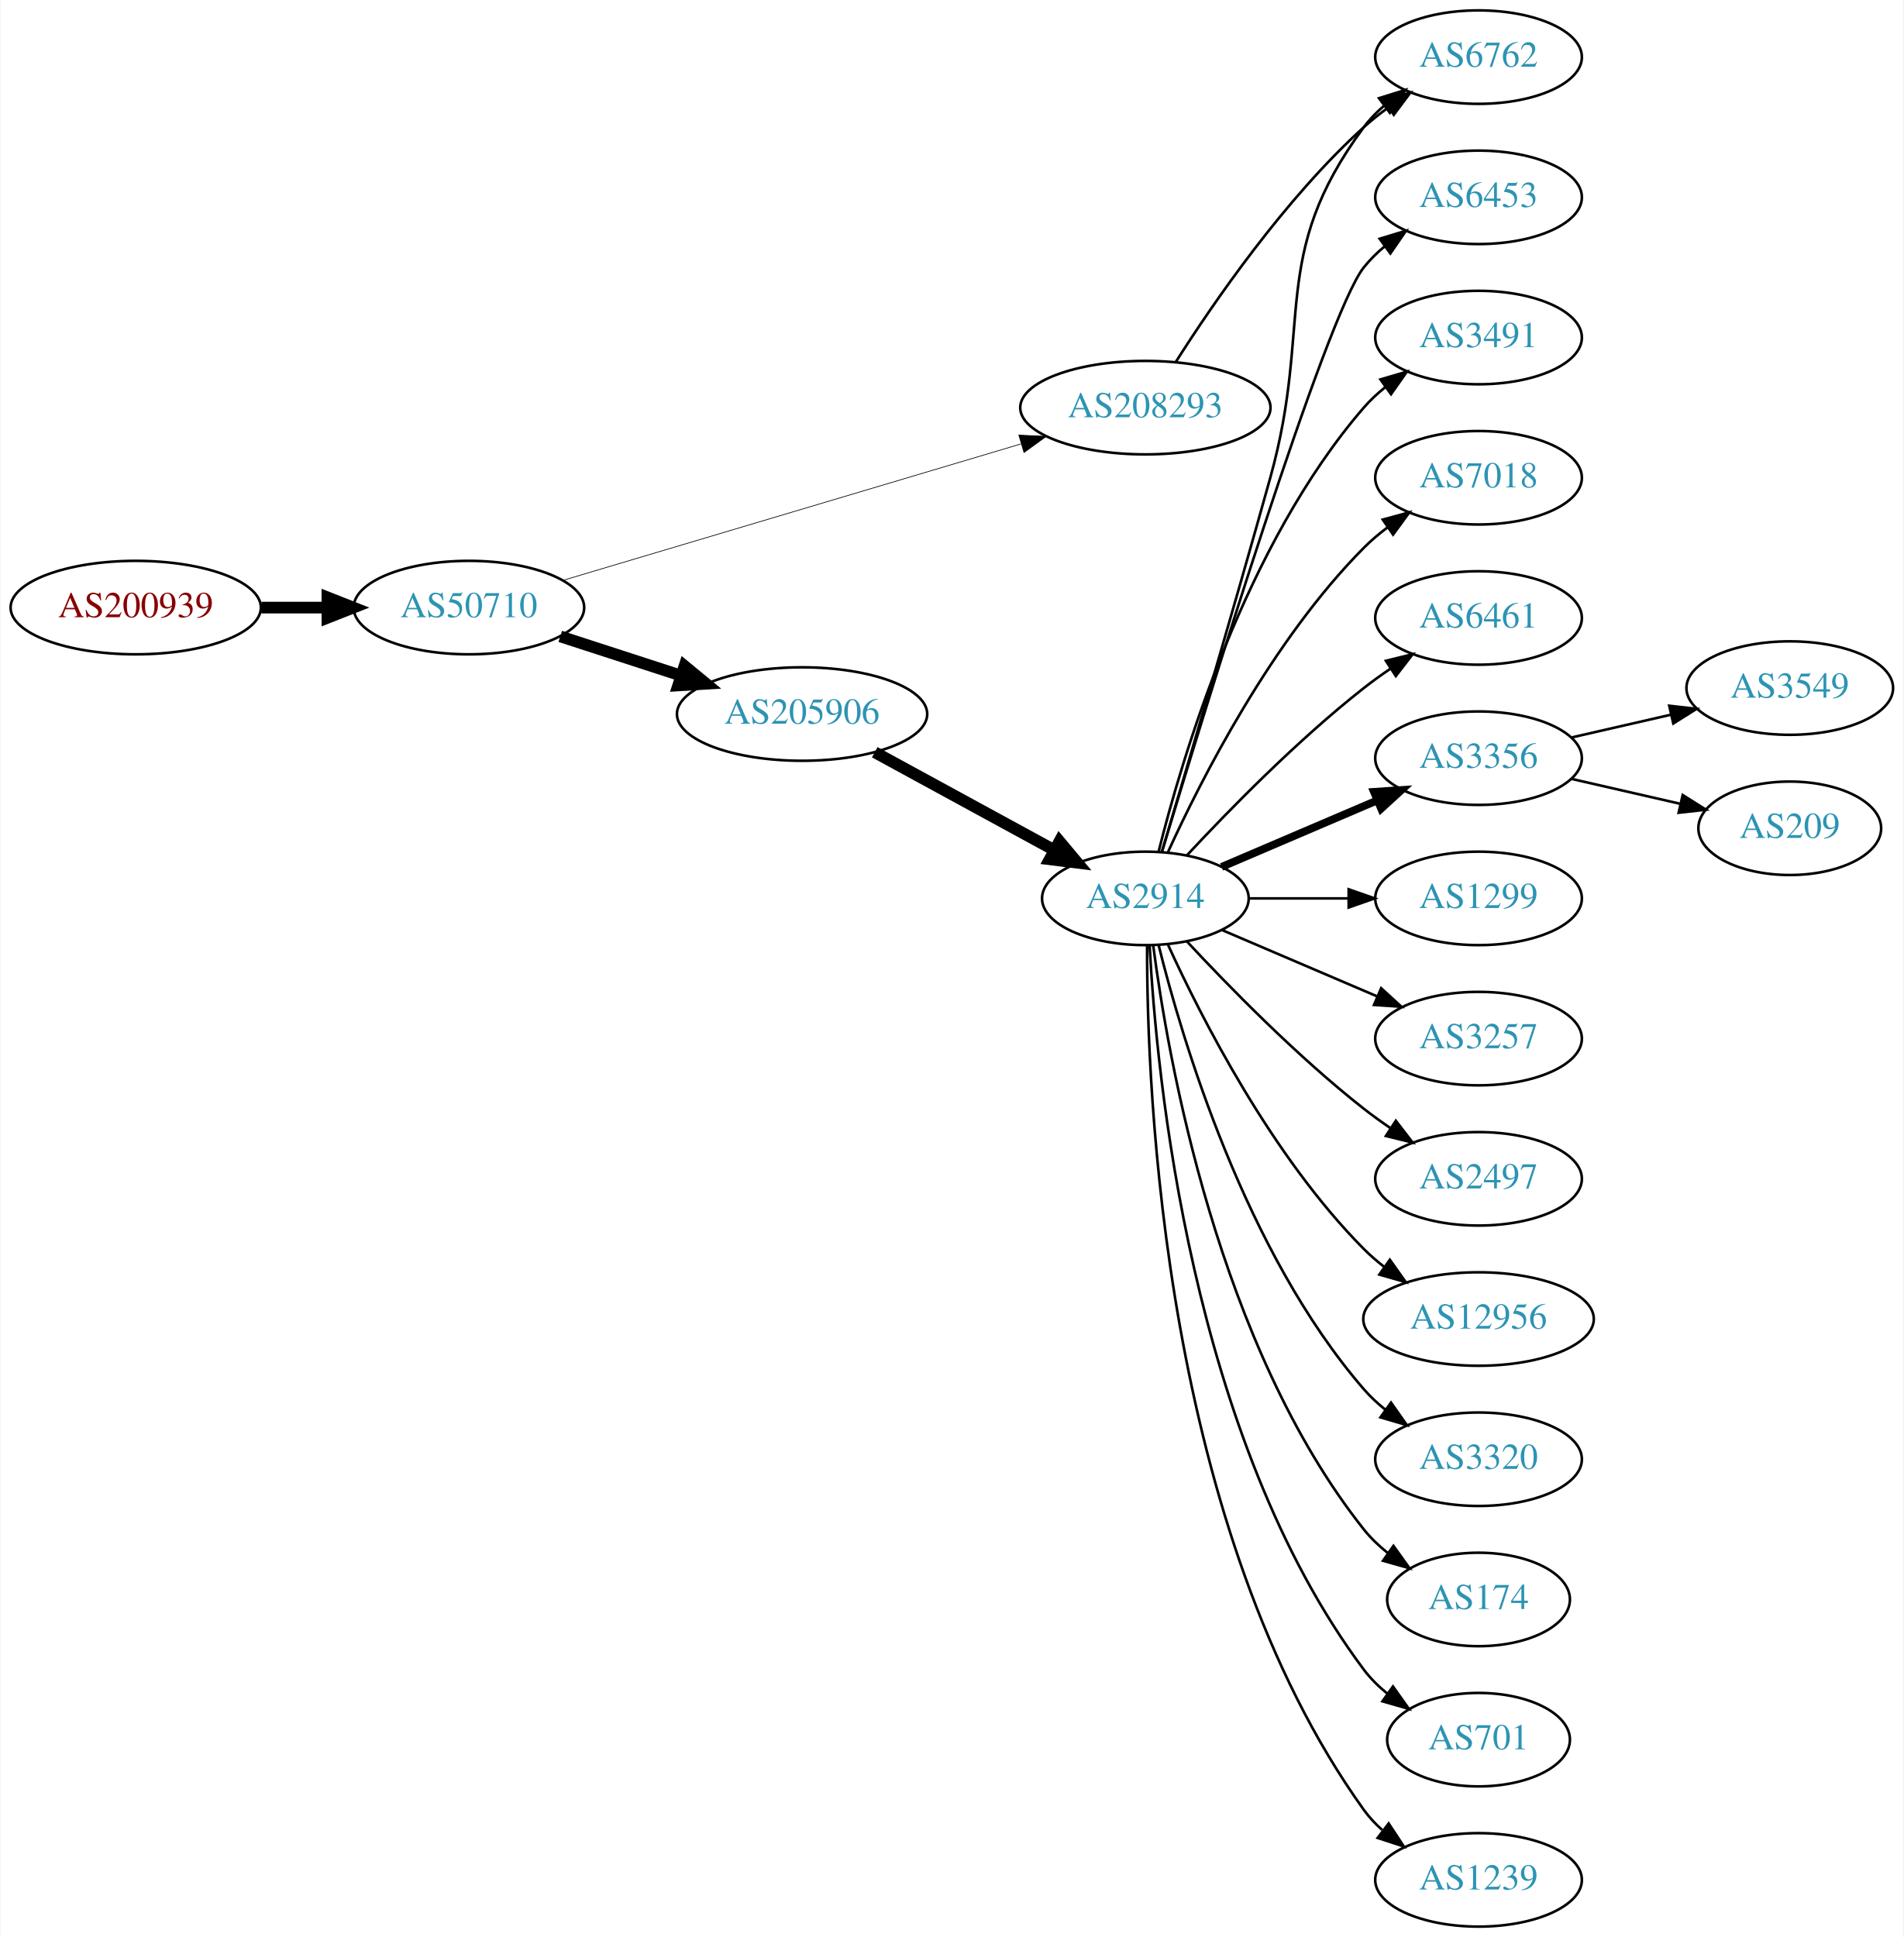
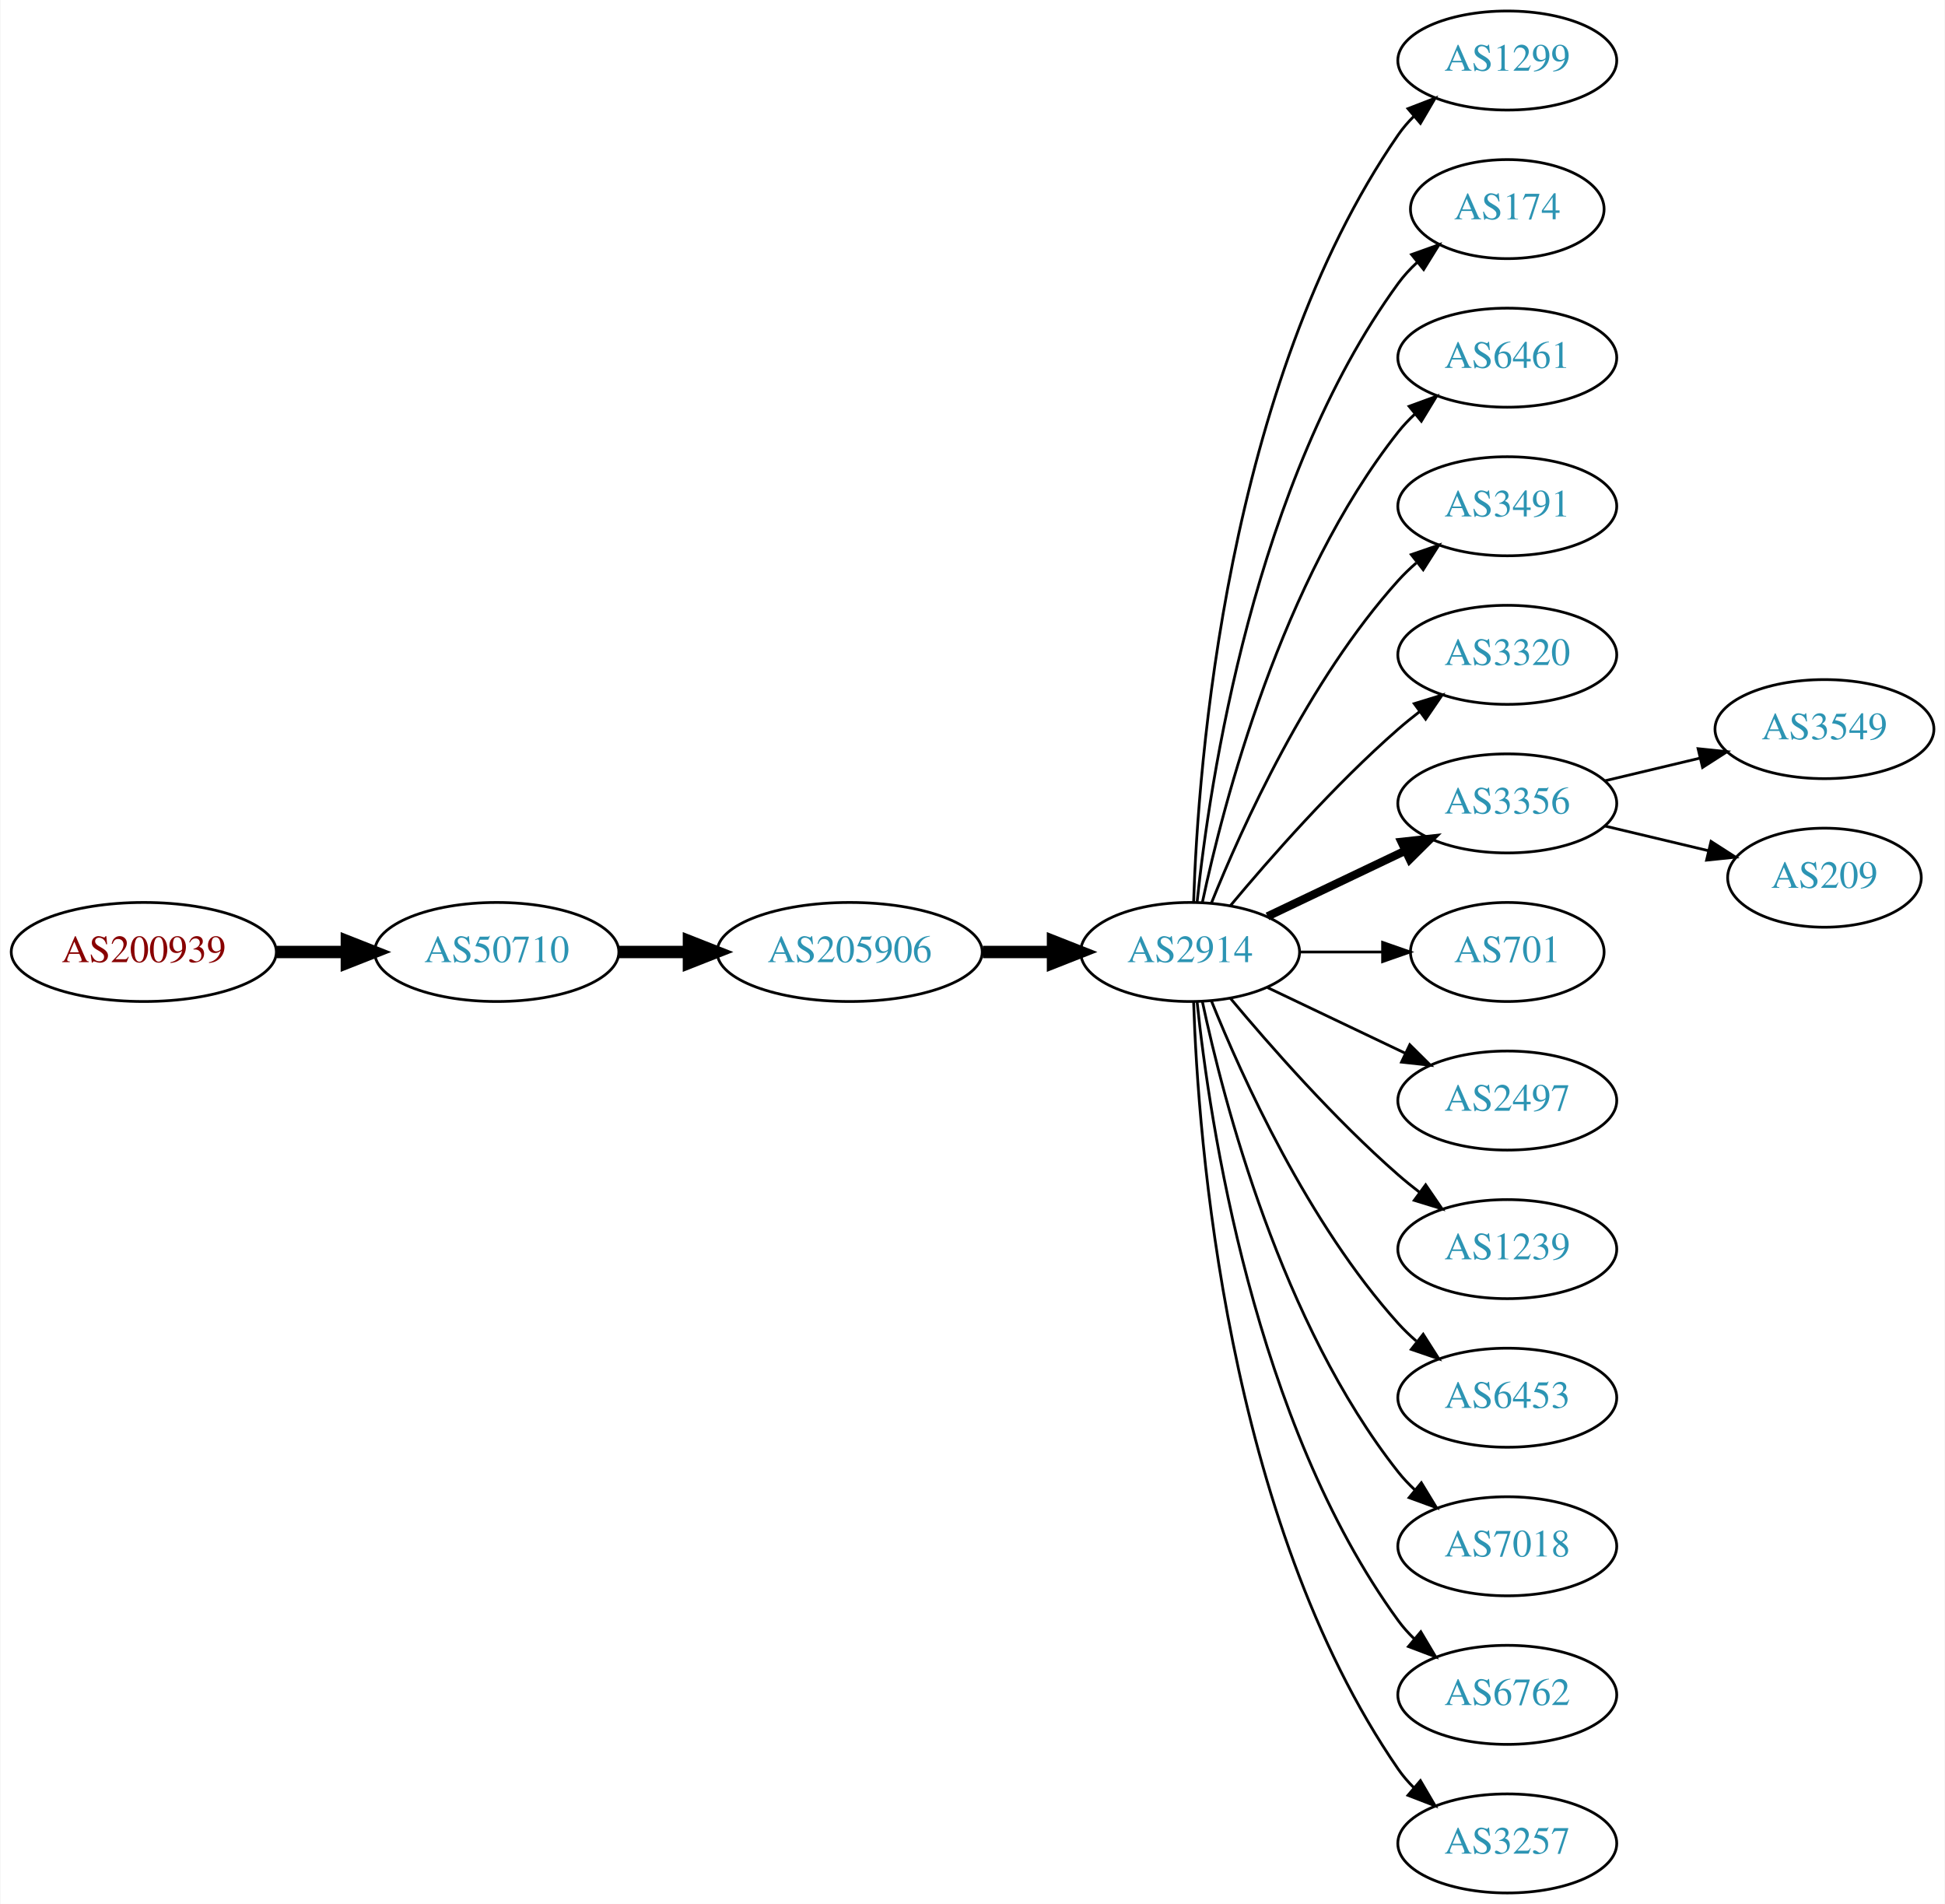
- <svg xmlns="http://www.w3.org/2000/svg" xmlns:xlink="http://www.w3.org/1999/xlink" width="733pt" height="746pt" viewBox="0.00 0.00 732.65 746.00">
-   <g id="graph0" class="graph" transform="scale(1 1) rotate(0) translate(4 742)">
-     <polygon fill="white" stroke="none" points="-4,4 -4,-742 728.652,-742 728.652,4 -4,4" />
+ <svg xmlns="http://www.w3.org/2000/svg" xmlns:xlink="http://www.w3.org/1999/xlink" width="707pt" height="692pt" viewBox="0.00 0.00 706.65 692.00">
+   <g id="graph0" class="graph" transform="scale(1 1) rotate(0) translate(4 688)">
+     <polygon fill="white" stroke="none" points="-4,4 -4,-688 702.654,-688 702.654,4 -4,4" />
    <g id="node1" class="node">
      <g id="a_node1">
        <a xlink:href="/asn/200939" xlink:title="AS200939 ~ LUKOIL Technology Services GmbH [AT]">
-           <ellipse fill="#ffffff" stroke="black" cx="48.096" cy="-508" rx="48.192" ry="18" />
-           <text text-anchor="middle" x="48.096" y="-504.3" font-family="Times,serif" font-size="14.00" fill="#880000">AS200939</text>
+           <ellipse fill="#ffffff" stroke="black" cx="48.096" cy="-342" rx="48.192" ry="18" />
+           <text text-anchor="middle" x="48.096" y="-338.3" font-family="Times,serif" font-size="14.00" fill="#880000">AS200939</text>
        </a>
      </g>
    </g>
    <g id="node2" class="node">
      <g id="a_node2">
        <a xlink:href="/asn/50710" xlink:title="AS50710 ~ EarthLink-AS [IQ]">
-           <ellipse fill="#ffffff" stroke="black" cx="176.388" cy="-508" rx="44.393" ry="18" />
-           <text text-anchor="middle" x="176.388" y="-504.3" font-family="Times,serif" font-size="14.00" fill="#2c94b3">AS50710</text>
+           <ellipse fill="#ffffff" stroke="black" cx="176.388" cy="-342" rx="44.393" ry="18" />
+           <text text-anchor="middle" x="176.388" y="-338.3" font-family="Times,serif" font-size="14.00" fill="#2c94b3">AS50710</text>
        </a>
      </g>
    </g>
    <g id="edge1" class="edge">
-       <path fill="none" stroke="black" stroke-width="4.5" d="M96.481,-508C104.742,-508 113.386,-508 121.799,-508" />
-       <polygon fill="black" stroke="black" stroke-width="4.5" points="121.904,-511.938 131.904,-508 121.904,-504.063 121.904,-511.938" />
+       <path fill="none" stroke="black" stroke-width="4.5" d="M96.481,-342C104.742,-342 113.386,-342 121.799,-342" />
+       <polygon fill="black" stroke="black" stroke-width="4.5" points="121.904,-345.938 131.904,-342 121.904,-338.063 121.904,-345.938" />
    </g>
    <g id="node3" class="node">
      <g id="a_node3">
        <a xlink:href="/asn/205906" xlink:title="AS205906 ~ SCIS [IQ]">
-           <ellipse fill="#ffffff" stroke="black" cx="304.679" cy="-467" rx="48.192" ry="18" />
-           <text text-anchor="middle" x="304.679" y="-463.3" font-family="Times,serif" font-size="14.00" fill="#2c94b3">AS205906</text>
+           <ellipse fill="#ffffff" stroke="black" cx="304.679" cy="-342" rx="48.192" ry="18" />
+           <text text-anchor="middle" x="304.679" y="-338.3" font-family="Times,serif" font-size="14.00" fill="#2c94b3">AS205906</text>
        </a>
      </g>
    </g>
    <g id="edge2" class="edge">
-       <path fill="none" stroke="black" stroke-width="4.5" d="M211.564,-496.905C225.826,-492.275 242.605,-486.827 257.908,-481.859" />
-       <polygon fill="black" stroke="black" stroke-width="4.5" points="259.414,-485.51 267.71,-478.677 256.982,-478.02 259.414,-485.51" />
+       <path fill="none" stroke="black" stroke-width="4.5" d="M220.85,-342C228.966,-342 237.564,-342 246.03,-342" />
+       <polygon fill="black" stroke="black" stroke-width="4.5" points="246.249,-345.938 256.249,-342 246.249,-338.063 246.249,-345.938" />
    </g>
    <g id="node4" class="node">
      <g id="a_node4">
-         <a xlink:href="/asn/208293" xlink:title="AS208293 ~ alsalam state company [IQ]">
-           <ellipse fill="#ffffff" stroke="black" cx="436.871" cy="-585" rx="48.192" ry="18" />
-           <text text-anchor="middle" x="436.871" y="-581.3" font-family="Times,serif" font-size="14.00" fill="#2c94b3">AS208293</text>
+         <a xlink:href="/asn/2914" xlink:title="AS2914 ~ NTT America, Inc. [US]">
+           <ellipse fill="#ffffff" stroke="black" cx="428.422" cy="-342" rx="39.794" ry="18" />
+           <text text-anchor="middle" x="428.422" y="-338.3" font-family="Times,serif" font-size="14.00" fill="#2c94b3">AS2914</text>
        </a>
      </g>
    </g>
    <g id="edge3" class="edge">
-       <path fill="none" stroke="black" stroke-width="0.265" d="M212.517,-518.465C258.198,-532.073 338.14,-555.887 388.968,-571.028" />
-       <polygon fill="black" stroke="black" stroke-width="0.265" points="388.143,-574.434 398.726,-573.935 390.142,-567.726 388.143,-574.434" />
+       <path fill="none" stroke="black" stroke-width="4.5" d="M353.097,-342C361.451,-342 370.16,-342 378.553,-342" />
+       <polygon fill="black" stroke="black" stroke-width="4.5" points="378.588,-345.938 388.588,-342 378.588,-338.063 378.588,-345.938" />
    </g>
    <g id="node5" class="node">
      <g id="a_node5">
-         <a xlink:href="/asn/2914" xlink:title="AS2914 ~ NTT America, Inc. [US]">
-           <ellipse fill="#ffffff" stroke="black" cx="436.871" cy="-396" rx="39.794" ry="18" />
-           <text text-anchor="middle" x="436.871" y="-392.3" font-family="Times,serif" font-size="14.00" fill="#2c94b3">AS2914</text>
+         <a xlink:href="/asn/1299" xlink:title="AS1299 ~ Telia Carrier [EU]">
+           <ellipse fill="#ffffff" stroke="black" cx="543.715" cy="-666" rx="39.794" ry="18" />
+           <text text-anchor="middle" x="543.715" y="-662.3" font-family="Times,serif" font-size="14.00" fill="#2c94b3">AS1299</text>
        </a>
      </g>
    </g>
    <g id="edge4" class="edge">
-       <path fill="none" stroke="black" stroke-width="4.5" d="M332.655,-452.289C352.728,-441.342 380.266,-426.324 401.85,-414.553" />
-       <polygon fill="black" stroke="black" stroke-width="4.5" points="403.802,-417.974 410.696,-409.729 400.032,-411.06 403.802,-417.974" />
+       <path fill="none" stroke="black" d="M429.701,-360.161C431.299,-409.461 441.449,-548.175 504.068,-639 505.723,-641.401 507.666,-643.656 509.784,-645.76" />
+       <polygon fill="black" stroke="black" points="507.615,-648.51 517.501,-652.322 512.15,-643.177 507.615,-648.51" />
    </g>
    <g id="node6" class="node">
      <g id="a_node6">
-         <a xlink:href="/asn/6762" xlink:title="AS6762 ~ TELECOM ITALIA SPARKLE S.p.A. [IT]">
-           <ellipse fill="#ffffff" stroke="black" cx="565.163" cy="-720" rx="39.794" ry="18" />
-           <text text-anchor="middle" x="565.163" y="-716.3" font-family="Times,serif" font-size="14.00" fill="#2c94b3">AS6762</text>
-         </a>
-       </g>
-     </g>
-     <g id="edge19" class="edge">
-       <path fill="none" stroke="black" d="M448.602,-602.63C463.048,-625.387 490.48,-665.34 520.967,-693 523.904,-695.665 527.137,-698.225 530.473,-700.634" />
-       <polygon fill="black" stroke="black" points="528.618,-703.604 538.867,-706.289 532.529,-697.799 528.618,-703.604" />
+         <a xlink:href="/asn/174" xlink:title="AS174 ~ Cogent Communications [US]">
+           <ellipse fill="#ffffff" stroke="black" cx="543.715" cy="-612" rx="35.194" ry="18" />
+           <text text-anchor="middle" x="543.715" y="-608.3" font-family="Times,serif" font-size="14.00" fill="#2c94b3">AS174</text>
+         </a>
+       </g>
    </g>
    <g id="edge5" class="edge">
-       <path fill="none" stroke="black" d="M443.229,-413.942C452.108,-443.782 470.343,-505.521 484.967,-558 501.635,-617.818 484.063,-643.059 520.967,-693 523.2,-696.023 525.883,-698.786 528.804,-701.293" />
-       <polygon fill="black" stroke="black" points="526.83,-704.186 536.947,-707.331 530.999,-698.563 526.83,-704.186" />
+       <path fill="none" stroke="black" d="M430.978,-360.256C435.449,-403.303 451.582,-512.94 504.068,-585 506.044,-587.712 508.378,-590.249 510.905,-592.595" />
+       <polygon fill="black" stroke="black" points="508.921,-595.493 518.9,-599.055 513.321,-590.048 508.921,-595.493" />
    </g>
    <g id="node7" class="node">
      <g id="a_node7">
-         <a xlink:href="/asn/6453" xlink:title="AS6453 ~ TATA COMMUNICATIONS (AMERICA) INC [US]">
-           <ellipse fill="#ffffff" stroke="black" cx="565.163" cy="-666" rx="39.794" ry="18" />
-           <text text-anchor="middle" x="565.163" y="-662.3" font-family="Times,serif" font-size="14.00" fill="#2c94b3">AS6453</text>
+         <a xlink:href="/asn/6461" xlink:title="AS6461 ~ Zayo Bandwidth [US]">
+           <ellipse fill="#ffffff" stroke="black" cx="543.715" cy="-558" rx="39.794" ry="18" />
+           <text text-anchor="middle" x="543.715" y="-554.3" font-family="Times,serif" font-size="14.00" fill="#2c94b3">AS6461</text>
        </a>
      </g>
    </g>
    <g id="edge6" class="edge">
-       <path fill="none" stroke="black" d="M443.202,-413.801C459.154,-466.718 506.312,-620.534 520.967,-639 523.303,-641.944 526.054,-644.655 529.018,-647.129" />
-       <polygon fill="black" stroke="black" points="527.082,-650.048 537.221,-653.12 531.211,-644.396 527.082,-650.048" />
+       <path fill="none" stroke="black" d="M432.912,-360.16C440.543,-396.03 461.535,-477.155 504.068,-531 505.875,-533.288 507.928,-535.462 510.123,-537.51" />
+       <polygon fill="black" stroke="black" points="508.034,-540.323 517.983,-543.966 512.477,-534.914 508.034,-540.323" />
    </g>
    <g id="node8" class="node">
      <g id="a_node8">
        <a xlink:href="/asn/3491" xlink:title="AS3491 ~ PCCW Global, Inc. [US]">
-           <ellipse fill="#ffffff" stroke="black" cx="565.163" cy="-612" rx="39.794" ry="18" />
-           <text text-anchor="middle" x="565.163" y="-608.3" font-family="Times,serif" font-size="14.00" fill="#2c94b3">AS3491</text>
+           <ellipse fill="#ffffff" stroke="black" cx="543.715" cy="-504" rx="39.794" ry="18" />
+           <text text-anchor="middle" x="543.715" y="-500.3" font-family="Times,serif" font-size="14.00" fill="#2c94b3">AS3491</text>
        </a>
      </g>
    </g>
    <g id="edge7" class="edge">
-       <path fill="none" stroke="black" d="M441.987,-414.075C450.96,-450.148 475.238,-532.14 520.967,-585 523.426,-587.843 526.259,-590.485 529.274,-592.917" />
-       <polygon fill="black" stroke="black" points="527.382,-595.867 537.549,-598.849 531.461,-590.178 527.382,-595.867" />
+       <path fill="none" stroke="black" d="M436.169,-359.787C447.22,-387.243 471.273,-440.578 504.068,-477 506.07,-479.224 508.289,-481.363 510.622,-483.397" />
+       <polygon fill="black" stroke="black" points="508.82,-486.433 518.841,-489.873 513.152,-480.935 508.82,-486.433" />
    </g>
    <g id="node9" class="node">
      <g id="a_node9">
-         <a xlink:href="/asn/7018" xlink:title="AS7018 ~ AT&amp;T Services, Inc. [US]">
-           <ellipse fill="#ffffff" stroke="black" cx="565.163" cy="-558" rx="39.794" ry="18" />
-           <text text-anchor="middle" x="565.163" y="-554.3" font-family="Times,serif" font-size="14.00" fill="#2c94b3">AS7018</text>
+         <a xlink:href="/asn/3320" xlink:title="AS3320 ~ DTAG [DE]">
+           <ellipse fill="#ffffff" stroke="black" cx="543.715" cy="-450" rx="39.794" ry="18" />
+           <text text-anchor="middle" x="543.715" y="-446.3" font-family="Times,serif" font-size="14.00" fill="#2c94b3">AS3320</text>
        </a>
      </g>
    </g>
    <g id="edge8" class="edge">
-       <path fill="none" stroke="black" d="M445.63,-413.954C458.264,-441.634 485.476,-495.265 520.967,-531 523.761,-533.814 526.902,-536.471 530.183,-538.939" />
-       <polygon fill="black" stroke="black" points="528.284,-541.88 538.505,-544.667 532.253,-536.114 528.284,-541.88" />
+       <path fill="none" stroke="black" d="M443.052,-358.817C457.334,-375.929 480.881,-402.745 504.068,-423 506.534,-425.154 509.172,-427.294 511.87,-429.372" />
+       <polygon fill="black" stroke="black" points="509.895,-432.264 520.024,-435.37 514.043,-426.625 509.895,-432.264" />
    </g>
    <g id="node10" class="node">
      <g id="a_node10">
-         <a xlink:href="/asn/6461" xlink:title="AS6461 ~ Zayo Bandwidth [US]">
-           <ellipse fill="#ffffff" stroke="black" cx="565.163" cy="-504" rx="39.794" ry="18" />
-           <text text-anchor="middle" x="565.163" y="-500.3" font-family="Times,serif" font-size="14.00" fill="#2c94b3">AS6461</text>
+         <a xlink:href="/asn/3356" xlink:title="AS3356 ~ Level 3 Parent, LLC [US]">
+           <ellipse fill="#ffffff" stroke="black" cx="543.715" cy="-396" rx="39.794" ry="18" />
+           <text text-anchor="middle" x="543.715" y="-392.3" font-family="Times,serif" font-size="14.00" fill="#2c94b3">AS3356</text>
        </a>
      </g>
    </g>
    <g id="edge9" class="edge">
-       <path fill="none" stroke="black" d="M452.871,-412.59C468.839,-429.762 495.297,-456.845 520.967,-477 524.253,-479.581 527.798,-482.128 531.394,-484.568" />
-       <polygon fill="black" stroke="black" points="529.489,-487.504 539.78,-490.026 533.308,-481.637 529.489,-487.504" />
+       <path fill="none" stroke="black" stroke-width="3" d="M456.558,-354.934C471.552,-362.081 490.373,-371.052 506.596,-378.785" />
+       <polygon fill="black" stroke="black" stroke-width="3" points="505.266,-382.028 515.799,-383.171 508.278,-375.709 505.266,-382.028" />
    </g>
    <g id="node11" class="node">
      <g id="a_node11">
-         <a xlink:href="/asn/3356" xlink:title="AS3356 ~ Level 3 Parent, LLC [US]">
-           <ellipse fill="#ffffff" stroke="black" cx="565.163" cy="-450" rx="39.794" ry="18" />
-           <text text-anchor="middle" x="565.163" y="-446.3" font-family="Times,serif" font-size="14.00" fill="#2c94b3">AS3356</text>
+         <a xlink:href="/asn/701" xlink:title="AS701 ~ UUNET [US]">
+           <ellipse fill="#ffffff" stroke="black" cx="543.715" cy="-342" rx="35.194" ry="18" />
+           <text text-anchor="middle" x="543.715" y="-338.3" font-family="Times,serif" font-size="14.00" fill="#2c94b3">AS701</text>
        </a>
      </g>
    </g>
    <g id="edge10" class="edge">
-       <path fill="none" stroke="black" stroke-width="3" d="M466.213,-408.119C483.882,-415.673 506.837,-425.489 526.084,-433.718" />
-       <polygon fill="black" stroke="black" stroke-width="3" points="524.907,-437.022 535.478,-437.735 527.659,-430.585 524.907,-437.022" />
+       <path fill="none" stroke="black" d="M468.094,-342C477.799,-342 488.29,-342 498.253,-342" />
+       <polygon fill="black" stroke="black" points="498.389,-345.5 508.389,-342 498.389,-338.5 498.389,-345.5" />
    </g>
    <g id="node12" class="node">
      <g id="a_node12">
-         <a xlink:href="/asn/1299" xlink:title="AS1299 ~ Telia Carrier [EU]">
-           <ellipse fill="#ffffff" stroke="black" cx="565.163" cy="-396" rx="39.794" ry="18" />
-           <text text-anchor="middle" x="565.163" y="-392.3" font-family="Times,serif" font-size="14.00" fill="#2c94b3">AS1299</text>
+         <a xlink:href="/asn/2497" xlink:title="AS2497 ~ Internet Initiative Japan Inc. [JP]">
+           <ellipse fill="#ffffff" stroke="black" cx="543.715" cy="-288" rx="39.794" ry="18" />
+           <text text-anchor="middle" x="543.715" y="-284.3" font-family="Times,serif" font-size="14.00" fill="#2c94b3">AS2497</text>
        </a>
      </g>
    </g>
    <g id="edge11" class="edge">
-       <path fill="none" stroke="black" d="M476.793,-396C488.797,-396 502.177,-396 514.787,-396" />
-       <polygon fill="black" stroke="black" points="515.152,-399.5 525.152,-396 515.152,-392.5 515.152,-399.5" />
+       <path fill="none" stroke="black" d="M456.558,-329.066C471.552,-321.919 490.373,-312.948 506.596,-305.215" />
+       <polygon fill="black" stroke="black" points="508.278,-308.291 515.799,-300.829 505.266,-301.972 508.278,-308.291" />
    </g>
    <g id="node13" class="node">
      <g id="a_node13">
-         <a xlink:href="/asn/3257" xlink:title="AS3257 ~ GTT [DE]">
-           <ellipse fill="#ffffff" stroke="black" cx="565.163" cy="-342" rx="39.794" ry="18" />
-           <text text-anchor="middle" x="565.163" y="-338.3" font-family="Times,serif" font-size="14.00" fill="#2c94b3">AS3257</text>
+         <a xlink:href="/asn/1239" xlink:title="AS1239 ~ Sprint [US]">
+           <ellipse fill="#ffffff" stroke="black" cx="543.715" cy="-234" rx="39.794" ry="18" />
+           <text text-anchor="middle" x="543.715" y="-230.3" font-family="Times,serif" font-size="14.00" fill="#2c94b3">AS1239</text>
        </a>
      </g>
    </g>
    <g id="edge12" class="edge">
-       <path fill="none" stroke="black" d="M466.213,-383.881C483.882,-376.327 506.837,-366.511 526.084,-358.282" />
-       <polygon fill="black" stroke="black" points="527.659,-361.415 535.478,-354.265 524.907,-354.978 527.659,-361.415" />
+       <path fill="none" stroke="black" d="M443.052,-325.183C457.334,-308.071 480.881,-281.255 504.068,-261 506.534,-258.846 509.172,-256.706 511.87,-254.628" />
+       <polygon fill="black" stroke="black" points="514.043,-257.375 520.024,-248.63 509.895,-251.736 514.043,-257.375" />
    </g>
    <g id="node14" class="node">
      <g id="a_node14">
-         <a xlink:href="/asn/2497" xlink:title="AS2497 ~ Internet Initiative Japan Inc. [JP]">
-           <ellipse fill="#ffffff" stroke="black" cx="565.163" cy="-288" rx="39.794" ry="18" />
-           <text text-anchor="middle" x="565.163" y="-284.3" font-family="Times,serif" font-size="14.00" fill="#2c94b3">AS2497</text>
+         <a xlink:href="/asn/6453" xlink:title="AS6453 ~ TATA COMMUNICATIONS (AMERICA) INC [US]">
+           <ellipse fill="#ffffff" stroke="black" cx="543.715" cy="-180" rx="39.794" ry="18" />
+           <text text-anchor="middle" x="543.715" y="-176.3" font-family="Times,serif" font-size="14.00" fill="#2c94b3">AS6453</text>
        </a>
      </g>
    </g>
    <g id="edge13" class="edge">
-       <path fill="none" stroke="black" d="M452.871,-379.41C468.839,-362.238 495.297,-335.155 520.967,-315 524.253,-312.419 527.798,-309.872 531.394,-307.432" />
-       <polygon fill="black" stroke="black" points="533.308,-310.363 539.78,-301.974 529.489,-304.496 533.308,-310.363" />
+       <path fill="none" stroke="black" d="M436.169,-324.213C447.22,-296.757 471.273,-243.422 504.068,-207 506.07,-204.776 508.289,-202.637 510.622,-200.603" />
+       <polygon fill="black" stroke="black" points="513.152,-203.065 518.841,-194.127 508.82,-197.567 513.152,-203.065" />
    </g>
    <g id="node15" class="node">
      <g id="a_node15">
-         <a xlink:href="/asn/12956" xlink:title="AS12956 ~ TELXIUS [ES]">
-           <ellipse fill="#ffffff" stroke="black" cx="565.163" cy="-234" rx="44.393" ry="18" />
-           <text text-anchor="middle" x="565.163" y="-230.3" font-family="Times,serif" font-size="14.00" fill="#2c94b3">AS12956</text>
+         <a xlink:href="/asn/7018" xlink:title="AS7018 ~ AT&amp;T Services, Inc. [US]">
+           <ellipse fill="#ffffff" stroke="black" cx="543.715" cy="-126" rx="39.794" ry="18" />
+           <text text-anchor="middle" x="543.715" y="-122.3" font-family="Times,serif" font-size="14.00" fill="#2c94b3">AS7018</text>
        </a>
      </g>
    </g>
    <g id="edge14" class="edge">
-       <path fill="none" stroke="black" d="M445.63,-378.046C458.264,-350.366 485.476,-296.735 520.967,-261 523.409,-258.541 526.115,-256.202 528.948,-254.004" />
-       <polygon fill="black" stroke="black" points="531.01,-256.833 537.152,-248.201 526.967,-251.119 531.01,-256.833" />
+       <path fill="none" stroke="black" d="M432.912,-323.84C440.543,-287.97 461.535,-206.845 504.068,-153 505.875,-150.712 507.928,-148.538 510.123,-146.49" />
+       <polygon fill="black" stroke="black" points="512.477,-149.086 517.983,-140.034 508.034,-143.677 512.477,-149.086" />
    </g>
    <g id="node16" class="node">
      <g id="a_node16">
-         <a xlink:href="/asn/3320" xlink:title="AS3320 ~ DTAG [DE]">
-           <ellipse fill="#ffffff" stroke="black" cx="565.163" cy="-180" rx="39.794" ry="18" />
-           <text text-anchor="middle" x="565.163" y="-176.3" font-family="Times,serif" font-size="14.00" fill="#2c94b3">AS3320</text>
+         <a xlink:href="/asn/6762" xlink:title="AS6762 ~ TELECOM ITALIA SPARKLE S.p.A. [IT]">
+           <ellipse fill="#ffffff" stroke="black" cx="543.715" cy="-72" rx="39.794" ry="18" />
+           <text text-anchor="middle" x="543.715" y="-68.3" font-family="Times,serif" font-size="14.00" fill="#2c94b3">AS6762</text>
        </a>
      </g>
    </g>
    <g id="edge15" class="edge">
-       <path fill="none" stroke="black" d="M441.987,-377.925C450.96,-341.852 475.238,-259.86 520.967,-207 523.426,-204.157 526.259,-201.515 529.274,-199.083" />
-       <polygon fill="black" stroke="black" points="531.461,-201.822 537.549,-193.151 527.382,-196.133 531.461,-201.822" />
+       <path fill="none" stroke="black" d="M430.978,-323.744C435.449,-280.697 451.582,-171.06 504.068,-99 505.785,-96.643 507.772,-94.419 509.921,-92.337" />
+       <polygon fill="black" stroke="black" points="512.283,-94.925 517.696,-85.817 507.785,-89.561 512.283,-94.925" />
    </g>
    <g id="node17" class="node">
      <g id="a_node17">
-         <a xlink:href="/asn/174" xlink:title="AS174 ~ Cogent Communications [US]">
-           <ellipse fill="#ffffff" stroke="black" cx="565.163" cy="-126" rx="35.194" ry="18" />
-           <text text-anchor="middle" x="565.163" y="-122.3" font-family="Times,serif" font-size="14.00" fill="#2c94b3">AS174</text>
+         <a xlink:href="/asn/3257" xlink:title="AS3257 ~ GTT [DE]">
+           <ellipse fill="#ffffff" stroke="black" cx="543.715" cy="-18" rx="39.794" ry="18" />
+           <text text-anchor="middle" x="543.715" y="-14.3" font-family="Times,serif" font-size="14.00" fill="#2c94b3">AS3257</text>
        </a>
      </g>
    </g>
    <g id="edge16" class="edge">
-       <path fill="none" stroke="black" d="M439.888,-377.863C445.515,-334.606 464.842,-223.722 520.967,-153 523.626,-149.649 526.823,-146.6 530.259,-143.859" />
-       <polygon fill="black" stroke="black" points="532.397,-146.635 538.571,-138.025 528.375,-140.905 532.397,-146.635" />
+       <path fill="none" stroke="black" d="M429.701,-323.839C431.299,-274.539 441.449,-135.825 504.068,-45 505.723,-42.599 507.666,-40.344 509.784,-38.24" />
+       <polygon fill="black" stroke="black" points="512.15,-40.823 517.501,-31.678 507.615,-35.49 512.15,-40.823" />
    </g>
    <g id="node18" class="node">
      <g id="a_node18">
-         <a xlink:href="/asn/701" xlink:title="AS701 ~ UUNET [US]">
-           <ellipse fill="#ffffff" stroke="black" cx="565.163" cy="-72" rx="35.194" ry="18" />
-           <text text-anchor="middle" x="565.163" y="-68.3" font-family="Times,serif" font-size="14.00" fill="#2c94b3">AS701</text>
+         <a xlink:href="/asn/3549" xlink:title="AS3549 ~ Level 3 Parent, LLC [US]">
+           <ellipse fill="#ffffff" stroke="black" cx="659.007" cy="-423" rx="39.794" ry="18" />
+           <text text-anchor="middle" x="659.007" y="-419.3" font-family="Times,serif" font-size="14.00" fill="#2c94b3">AS3549</text>
        </a>
      </g>
    </g>
    <g id="edge17" class="edge">
-       <path fill="none" stroke="black" d="M438.501,-377.995C441.087,-328.503 454.236,-188.163 520.967,-99 523.53,-95.575 526.667,-92.48 530.069,-89.713" />
-       <polygon fill="black" stroke="black" points="532.208,-92.487 538.345,-83.85 528.162,-86.775 532.208,-92.487" />
+       <path fill="none" stroke="black" d="M579.322,-404.248C590.193,-406.838 602.347,-409.735 613.79,-412.462" />
+       <polygon fill="black" stroke="black" points="613.073,-415.889 623.612,-414.803 614.696,-409.08 613.073,-415.889" />
    </g>
    <g id="node19" class="node">
      <g id="a_node19">
-         <a xlink:href="/asn/1239" xlink:title="AS1239 ~ Sprint [US]">
-           <ellipse fill="#ffffff" stroke="black" cx="565.163" cy="-18" rx="39.794" ry="18" />
-           <text text-anchor="middle" x="565.163" y="-14.3" font-family="Times,serif" font-size="14.00" fill="#2c94b3">AS1239</text>
+         <a xlink:href="/asn/209" xlink:title="AS209 ~ CenturyLink Communications, LLC [US]">
+           <ellipse fill="#ffffff" stroke="black" cx="659.007" cy="-369" rx="35.194" ry="18" />
+           <text text-anchor="middle" x="659.007" y="-365.3" font-family="Times,serif" font-size="14.00" fill="#2c94b3">AS209</text>
        </a>
      </g>
    </g>
    <g id="edge18" class="edge">
-       <path fill="none" stroke="black" d="M437.532,-377.625C437.408,-321.992 443.763,-152.616 520.967,-45 522.977,-42.197 525.378,-39.622 528.002,-37.27" />
-       <polygon fill="black" stroke="black" points="530.555,-39.725 536.385,-30.878 526.311,-34.159 530.555,-39.725" />
-     </g>
-     <g id="node20" class="node">
-       <g id="a_node20">
-         <a xlink:href="/asn/3549" xlink:title="AS3549 ~ Level 3 Parent, LLC [US]">
-           <ellipse fill="#ffffff" stroke="black" cx="685.005" cy="-477" rx="39.794" ry="18" />
-           <text text-anchor="middle" x="685.005" y="-473.3" font-family="Times,serif" font-size="14.00" fill="#2c94b3">AS3549</text>
-         </a>
-       </g>
-     </g>
-     <g id="edge20" class="edge">
-       <path fill="none" stroke="black" d="M600.882,-457.955C612.882,-460.704 626.503,-463.825 639.195,-466.733" />
-       <polygon fill="black" stroke="black" points="638.598,-470.187 649.127,-469.009 640.161,-463.364 638.598,-470.187" />
-     </g>
-     <g id="node21" class="node">
-       <g id="a_node21">
-         <a xlink:href="/asn/209" xlink:title="AS209 ~ CenturyLink Communications, LLC [US]">
-           <ellipse fill="#ffffff" stroke="black" cx="685.005" cy="-423" rx="35.194" ry="18" />
-           <text text-anchor="middle" x="685.005" y="-419.3" font-family="Times,serif" font-size="14.00" fill="#2c94b3">AS209</text>
-         </a>
-       </g>
-     </g>
-     <g id="edge21" class="edge">
-       <path fill="none" stroke="black" d="M600.882,-442.045C613.974,-439.045 628.997,-435.604 642.637,-432.478" />
-       <polygon fill="black" stroke="black" points="643.779,-435.807 652.745,-430.162 642.215,-428.984 643.779,-435.807" />
+       <path fill="none" stroke="black" d="M579.322,-387.752C591.116,-384.942 604.421,-381.771 616.689,-378.847" />
+       <polygon fill="black" stroke="black" points="617.777,-382.186 626.693,-376.463 616.154,-375.376 617.777,-382.186" />
    </g>
  </g>
</svg>
